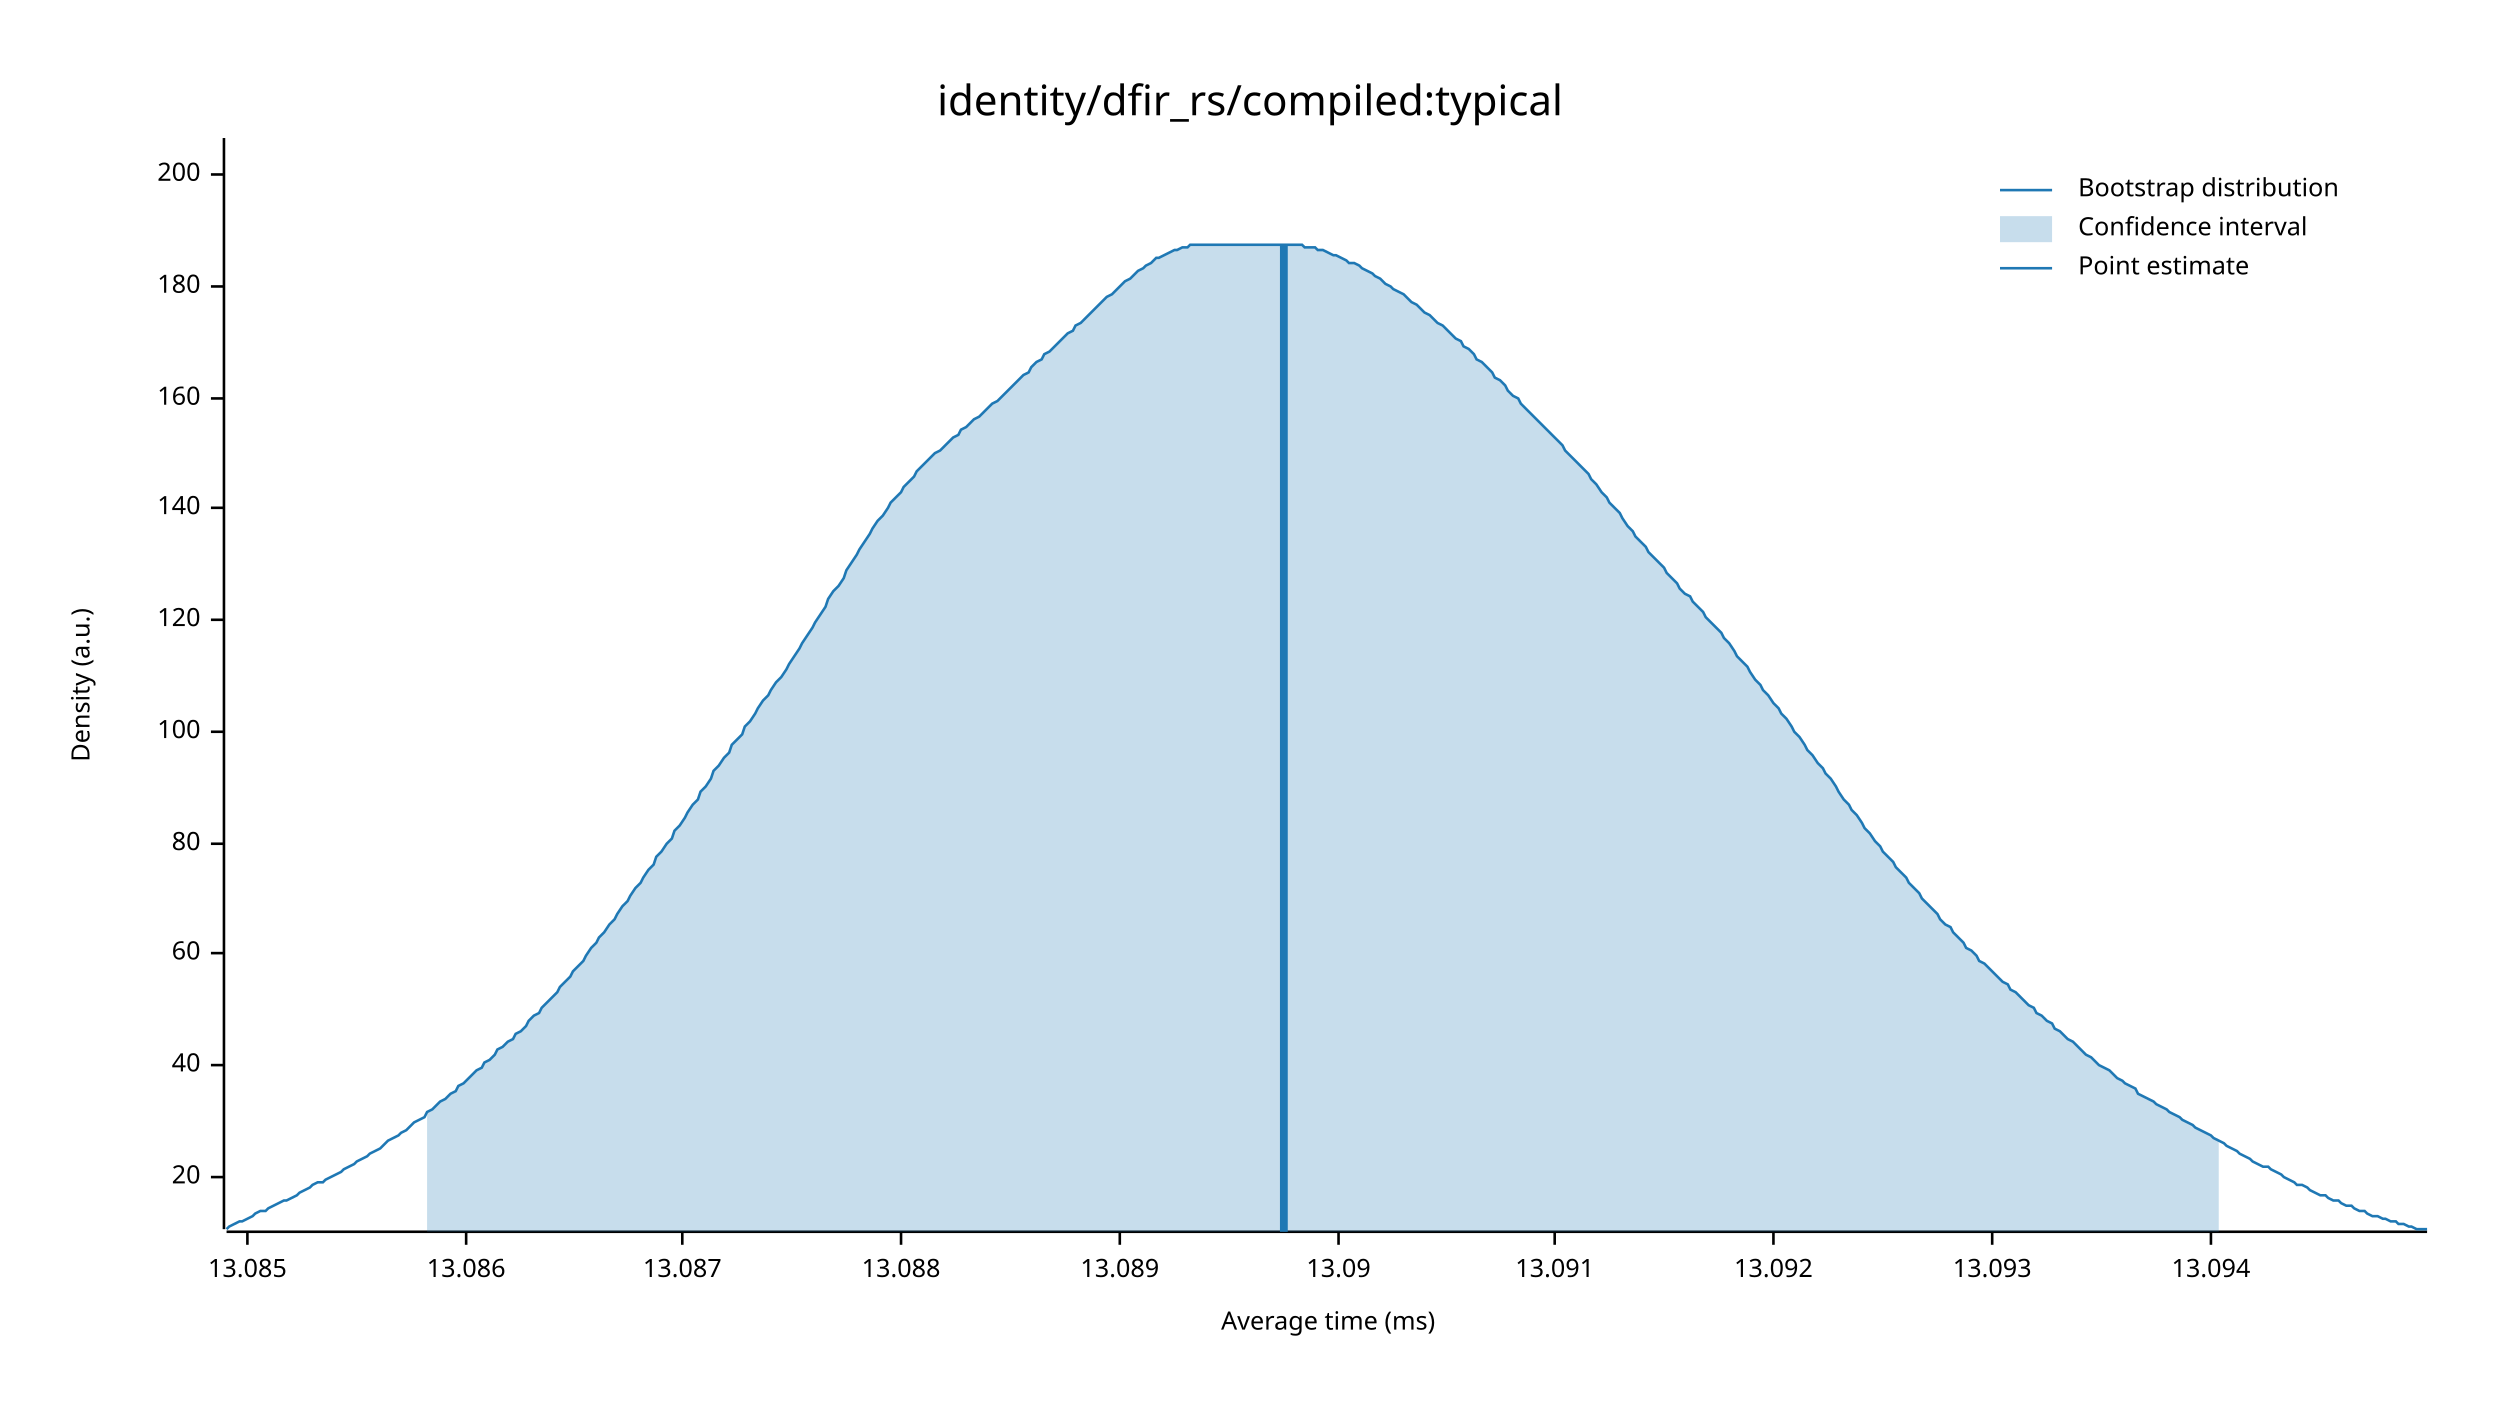
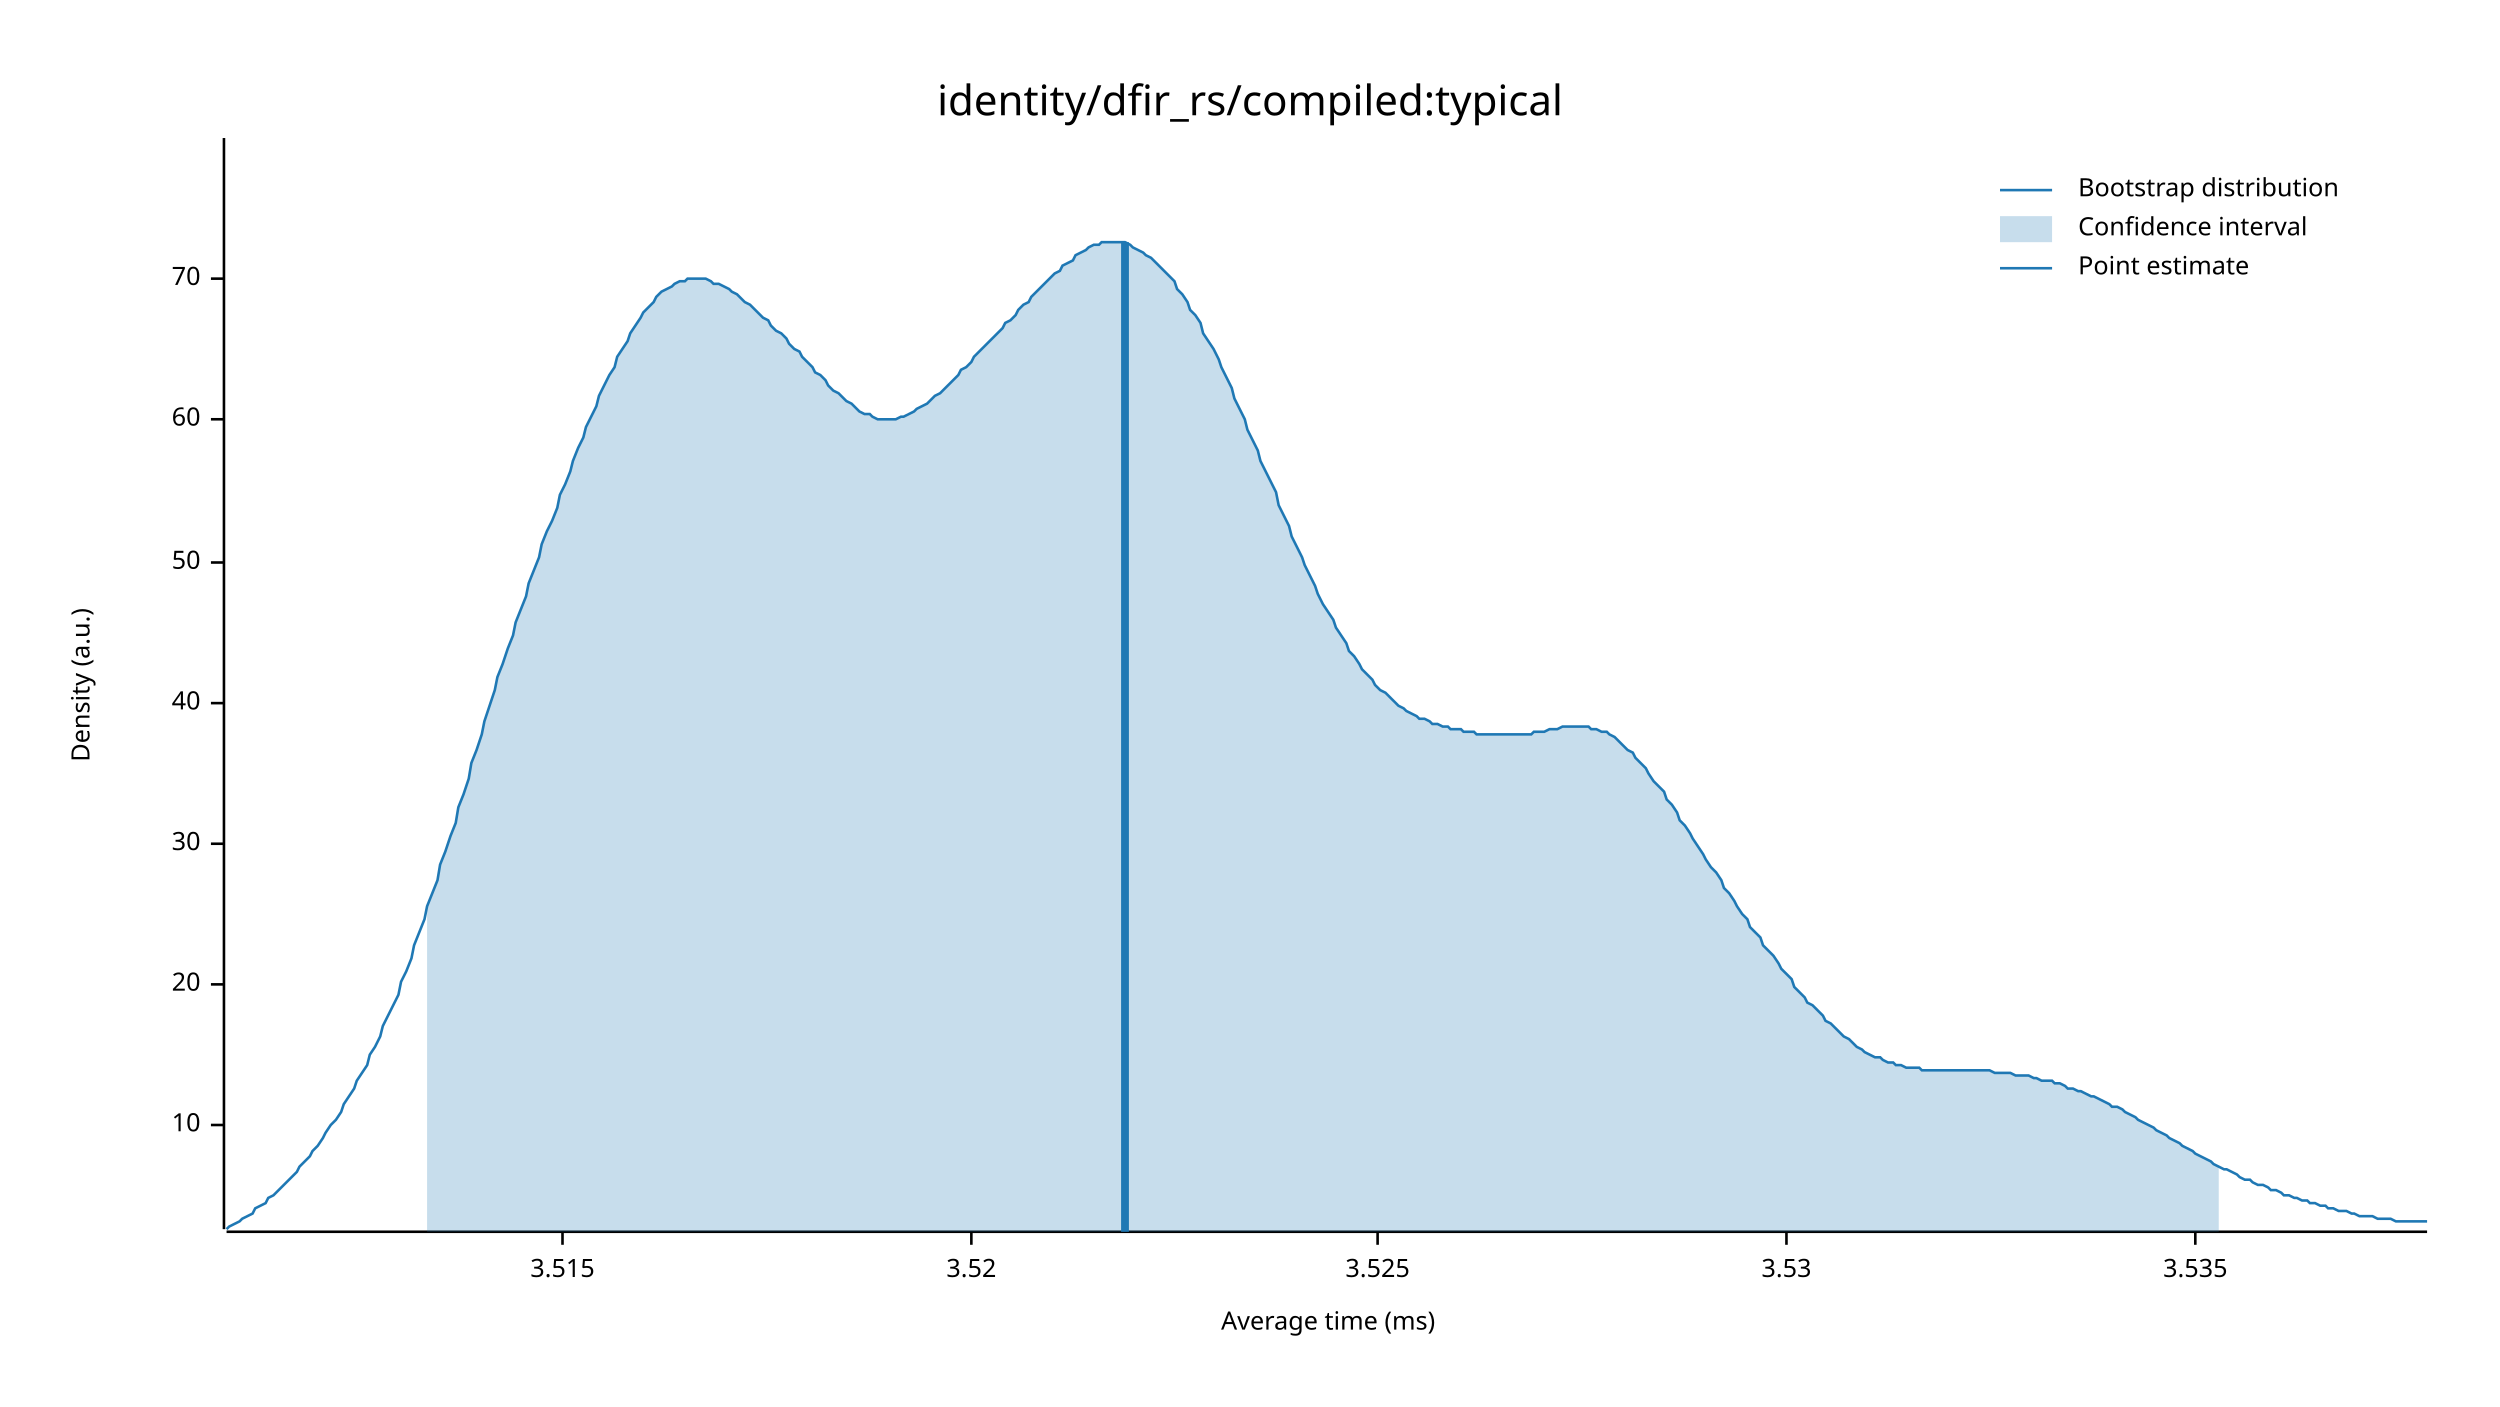
<svg xmlns="http://www.w3.org/2000/svg" width="960" height="540" viewBox="0 0 960 540">
  <text x="480" y="32" dy="0.76em" text-anchor="middle" font-family="sans-serif" font-size="16.129" opacity="1" fill="#000000">
identity/dfir_rs/compiled:typical
</text>
  <text x="27" y="263" dy="0.76em" text-anchor="middle" font-family="sans-serif" font-size="9.677" opacity="1" fill="#000000" transform="rotate(270, 27, 263)">
Density (a.u.)
</text>
  <text x="510" y="513" dy="-0.5ex" text-anchor="middle" font-family="sans-serif" font-size="9.677" opacity="1" fill="#000000">
Average time (ms)
</text>
  <polyline fill="none" opacity="1" stroke="#000000" stroke-width="1" points="86,53 86,472 " />
-   <text x="77" y="452" dy="0.5ex" text-anchor="end" font-family="sans-serif" font-size="9.677" opacity="1" fill="#000000">
+   <text x="77" y="432" dy="0.5ex" text-anchor="end" font-family="sans-serif" font-size="9.677" opacity="1" fill="#000000">
+ 10
+ </text>
+   <polyline fill="none" opacity="1" stroke="#000000" stroke-width="1" points="81,432 86,432 " />
+   <text x="77" y="378" dy="0.5ex" text-anchor="end" font-family="sans-serif" font-size="9.677" opacity="1" fill="#000000">
20
</text>
-   <polyline fill="none" opacity="1" stroke="#000000" stroke-width="1" points="81,452 86,452 " />
-   <text x="77" y="409" dy="0.5ex" text-anchor="end" font-family="sans-serif" font-size="9.677" opacity="1" fill="#000000">
+   <polyline fill="none" opacity="1" stroke="#000000" stroke-width="1" points="81,378 86,378 " />
+   <text x="77" y="324" dy="0.5ex" text-anchor="end" font-family="sans-serif" font-size="9.677" opacity="1" fill="#000000">
+ 30
+ </text>
+   <polyline fill="none" opacity="1" stroke="#000000" stroke-width="1" points="81,324 86,324 " />
+   <text x="77" y="270" dy="0.5ex" text-anchor="end" font-family="sans-serif" font-size="9.677" opacity="1" fill="#000000">
40
</text>
-   <polyline fill="none" opacity="1" stroke="#000000" stroke-width="1" points="81,409 86,409 " />
-   <text x="77" y="366" dy="0.5ex" text-anchor="end" font-family="sans-serif" font-size="9.677" opacity="1" fill="#000000">
+   <polyline fill="none" opacity="1" stroke="#000000" stroke-width="1" points="81,270 86,270 " />
+   <text x="77" y="216" dy="0.5ex" text-anchor="end" font-family="sans-serif" font-size="9.677" opacity="1" fill="#000000">
+ 50
+ </text>
+   <polyline fill="none" opacity="1" stroke="#000000" stroke-width="1" points="81,216 86,216 " />
+   <text x="77" y="161" dy="0.5ex" text-anchor="end" font-family="sans-serif" font-size="9.677" opacity="1" fill="#000000">
60
</text>
-   <polyline fill="none" opacity="1" stroke="#000000" stroke-width="1" points="81,366 86,366 " />
-   <text x="77" y="324" dy="0.5ex" text-anchor="end" font-family="sans-serif" font-size="9.677" opacity="1" fill="#000000">
- 80
+   <polyline fill="none" opacity="1" stroke="#000000" stroke-width="1" points="81,161 86,161 " />
+   <text x="77" y="107" dy="0.5ex" text-anchor="end" font-family="sans-serif" font-size="9.677" opacity="1" fill="#000000">
+ 70
</text>
-   <polyline fill="none" opacity="1" stroke="#000000" stroke-width="1" points="81,324 86,324 " />
-   <text x="77" y="281" dy="0.5ex" text-anchor="end" font-family="sans-serif" font-size="9.677" opacity="1" fill="#000000">
- 100
+   <polyline fill="none" opacity="1" stroke="#000000" stroke-width="1" points="81,107 86,107 " />
+   <polyline fill="none" opacity="1" stroke="#000000" stroke-width="1" points="87,473 932,473 " />
+   <text x="216" y="483" dy="0.76em" text-anchor="middle" font-family="sans-serif" font-size="9.677" opacity="1" fill="#000000">
+ 3.515
</text>
-   <polyline fill="none" opacity="1" stroke="#000000" stroke-width="1" points="81,281 86,281 " />
-   <text x="77" y="238" dy="0.5ex" text-anchor="end" font-family="sans-serif" font-size="9.677" opacity="1" fill="#000000">
- 120
+   <polyline fill="none" opacity="1" stroke="#000000" stroke-width="1" points="216,473 216,478 " />
+   <text x="373" y="483" dy="0.76em" text-anchor="middle" font-family="sans-serif" font-size="9.677" opacity="1" fill="#000000">
+ 3.52
</text>
-   <polyline fill="none" opacity="1" stroke="#000000" stroke-width="1" points="81,238 86,238 " />
-   <text x="77" y="195" dy="0.5ex" text-anchor="end" font-family="sans-serif" font-size="9.677" opacity="1" fill="#000000">
- 140
+   <polyline fill="none" opacity="1" stroke="#000000" stroke-width="1" points="373,473 373,478 " />
+   <text x="529" y="483" dy="0.76em" text-anchor="middle" font-family="sans-serif" font-size="9.677" opacity="1" fill="#000000">
+ 3.525
</text>
-   <polyline fill="none" opacity="1" stroke="#000000" stroke-width="1" points="81,195 86,195 " />
-   <text x="77" y="153" dy="0.5ex" text-anchor="end" font-family="sans-serif" font-size="9.677" opacity="1" fill="#000000">
- 160
+   <polyline fill="none" opacity="1" stroke="#000000" stroke-width="1" points="529,473 529,478 " />
+   <text x="686" y="483" dy="0.76em" text-anchor="middle" font-family="sans-serif" font-size="9.677" opacity="1" fill="#000000">
+ 3.53
</text>
-   <polyline fill="none" opacity="1" stroke="#000000" stroke-width="1" points="81,153 86,153 " />
-   <text x="77" y="110" dy="0.5ex" text-anchor="end" font-family="sans-serif" font-size="9.677" opacity="1" fill="#000000">
- 180
+   <polyline fill="none" opacity="1" stroke="#000000" stroke-width="1" points="686,473 686,478 " />
+   <text x="843" y="483" dy="0.76em" text-anchor="middle" font-family="sans-serif" font-size="9.677" opacity="1" fill="#000000">
+ 3.535
</text>
-   <polyline fill="none" opacity="1" stroke="#000000" stroke-width="1" points="81,110 86,110 " />
-   <text x="77" y="67" dy="0.5ex" text-anchor="end" font-family="sans-serif" font-size="9.677" opacity="1" fill="#000000">
- 200
- </text>
-   <polyline fill="none" opacity="1" stroke="#000000" stroke-width="1" points="81,67 86,67 " />
-   <polyline fill="none" opacity="1" stroke="#000000" stroke-width="1" points="87,473 932,473 " />
-   <text x="95" y="483" dy="0.76em" text-anchor="middle" font-family="sans-serif" font-size="9.677" opacity="1" fill="#000000">
- 13.085
- </text>
-   <polyline fill="none" opacity="1" stroke="#000000" stroke-width="1" points="95,473 95,478 " />
-   <text x="179" y="483" dy="0.76em" text-anchor="middle" font-family="sans-serif" font-size="9.677" opacity="1" fill="#000000">
- 13.086
- </text>
-   <polyline fill="none" opacity="1" stroke="#000000" stroke-width="1" points="179,473 179,478 " />
-   <text x="262" y="483" dy="0.76em" text-anchor="middle" font-family="sans-serif" font-size="9.677" opacity="1" fill="#000000">
- 13.087
- </text>
-   <polyline fill="none" opacity="1" stroke="#000000" stroke-width="1" points="262,473 262,478 " />
-   <text x="346" y="483" dy="0.76em" text-anchor="middle" font-family="sans-serif" font-size="9.677" opacity="1" fill="#000000">
- 13.088
- </text>
-   <polyline fill="none" opacity="1" stroke="#000000" stroke-width="1" points="346,473 346,478 " />
-   <text x="430" y="483" dy="0.76em" text-anchor="middle" font-family="sans-serif" font-size="9.677" opacity="1" fill="#000000">
- 13.089
- </text>
-   <polyline fill="none" opacity="1" stroke="#000000" stroke-width="1" points="430,473 430,478 " />
-   <text x="514" y="483" dy="0.76em" text-anchor="middle" font-family="sans-serif" font-size="9.677" opacity="1" fill="#000000">
- 13.09
- </text>
-   <polyline fill="none" opacity="1" stroke="#000000" stroke-width="1" points="514,473 514,478 " />
-   <text x="597" y="483" dy="0.76em" text-anchor="middle" font-family="sans-serif" font-size="9.677" opacity="1" fill="#000000">
- 13.091
- </text>
-   <polyline fill="none" opacity="1" stroke="#000000" stroke-width="1" points="597,473 597,478 " />
-   <text x="681" y="483" dy="0.76em" text-anchor="middle" font-family="sans-serif" font-size="9.677" opacity="1" fill="#000000">
- 13.092
- </text>
-   <polyline fill="none" opacity="1" stroke="#000000" stroke-width="1" points="681,473 681,478 " />
-   <text x="765" y="483" dy="0.76em" text-anchor="middle" font-family="sans-serif" font-size="9.677" opacity="1" fill="#000000">
- 13.093
- </text>
-   <polyline fill="none" opacity="1" stroke="#000000" stroke-width="1" points="765,473 765,478 " />
-   <text x="849" y="483" dy="0.76em" text-anchor="middle" font-family="sans-serif" font-size="9.677" opacity="1" fill="#000000">
- 13.094
- </text>
-   <polyline fill="none" opacity="1" stroke="#000000" stroke-width="1" points="849,473 849,478 " />
-   <polyline fill="none" opacity="1" stroke="#1F78B4" stroke-width="1" points="87,472 88,471 90,470 92,469 93,469 95,468 97,467 98,466 100,465 102,465 103,464 105,463 107,462 109,461 110,461 112,460 114,459 115,458 117,457 119,456 120,455 122,454 124,454 125,453 127,452 129,451 131,450 132,449 134,448 136,447 137,446 139,445 141,444 142,443 144,442 146,441 147,440 149,438 151,437 153,436 154,435 156,434 158,432 159,431 161,430 163,429 164,427 166,426 168,424 169,423 171,422 173,420 175,419 176,417 178,416 180,414 181,413 183,411 185,410 186,408 188,407 190,405 191,403 193,402 195,400 197,399 198,397 200,396 202,394 203,392 205,390 207,389 208,387 210,385 212,383 214,381 215,379 217,377 219,375 220,373 222,371 224,369 225,367 227,364 229,362 230,360 232,358 234,355 236,353 237,351 239,348 241,346 242,344 244,341 246,339 247,337 249,334 251,332 252,329 254,327 256,324 258,322 259,319 261,317 263,314 264,312 266,309 268,307 269,304 271,302 273,299 274,296 276,294 278,291 280,289 281,286 283,284 285,282 286,279 288,277 290,274 291,272 293,269 295,267 296,265 298,262 300,260 302,257 303,255 305,252 307,249 308,247 310,244 312,241 313,239 315,236 317,233 318,230 320,227 322,225 324,222 325,219 327,216 329,213 330,211 332,208 334,205 335,203 337,200 339,198 341,195 342,193 344,191 346,189 347,187 349,185 351,183 352,181 354,179 356,177 357,176 359,174 361,173 363,171 364,170 366,168 368,167 369,165 371,164 373,162 374,161 376,160 378,158 379,157 381,155 383,154 385,152 386,151 388,149 390,147 391,146 393,144 395,143 396,141 398,139 400,138 401,136 403,135 405,133 407,131 408,130 410,128 412,127 413,125 415,124 417,122 418,121 420,119 422,117 423,116 425,114 427,113 429,111 430,110 432,108 434,107 435,106 437,104 439,103 440,102 442,101 444,99 445,99 447,98 449,97 451,96 452,96 454,95 456,95 457,94 459,94 461,94 462,94 464,94 466,94 468,94 469,94 471,94 473,94 474,94 476,94 478,94 479,94 481,94 483,94 484,94 486,94 488,94 490,94 491,94 493,94 495,94 496,94 498,94 500,94 501,95 503,95 505,95 506,96 508,96 510,97 512,98 513,98 515,99 517,100 518,101 520,101 522,102 523,103 525,104 527,105 528,106 530,107 532,109 534,110 535,111 537,112 539,113 540,114 542,116 544,117 545,118 547,120 549,121 550,122 552,124 554,125 556,127 557,128 559,130 561,131 562,133 564,134 566,136 567,138 569,139 571,141 573,143 574,145 576,146 578,148 579,150 581,152 583,153 584,155 586,157 588,159 589,160 591,162 593,164 595,166 596,167 598,169 600,171 601,173 603,175 605,177 606,178 608,180 610,182 611,184 613,186 615,189 617,191 618,193 620,195 622,197 623,199 625,202 627,204 628,206 630,208 632,210 633,212 635,214 637,216 639,218 640,220 642,222 644,224 645,226 647,228 649,229 650,231 652,233 654,235 655,237 657,239 659,241 661,243 662,245 664,247 666,250 667,252 669,254 671,256 672,258 674,261 676,263 677,265 679,267 681,270 683,272 684,274 686,276 688,279 689,281 691,283 693,286 694,288 696,290 698,293 700,295 701,297 703,299 705,302 706,304 708,307 710,309 711,311 713,313 715,316 716,318 718,320 720,323 722,325 723,327 725,329 727,331 728,333 730,335 732,337 733,339 735,341 737,343 738,345 740,347 742,349 744,351 745,353 747,355 749,356 750,358 752,360 754,362 755,364 757,365 759,367 760,369 762,370 764,372 766,374 767,375 769,377 771,378 772,380 774,381 776,383 777,384 779,386 781,387 782,389 784,390 786,392 788,393 789,395 791,396 793,398 794,399 796,400 798,402 799,403 801,405 803,406 804,407 806,409 808,410 810,411 811,412 813,414 815,415 816,416 818,417 820,418 821,420 823,421 825,422 827,423 828,424 830,425 832,426 833,427 835,428 837,429 838,430 840,431 842,432 843,433 845,434 847,435 849,436 850,437 852,438 854,439 855,440 857,441 859,442 860,443 862,444 864,445 865,446 867,447 869,448 871,448 872,449 874,450 876,451 877,452 879,453 881,454 882,455 884,455 886,456 887,457 889,458 891,459 893,459 894,460 896,461 898,461 899,462 901,463 903,463 904,464 906,465 908,465 909,466 911,467 913,467 915,468 916,468 918,469 920,469 921,470 923,470 925,471 926,471 928,472 930,472 932,472 " />
-   <polygon opacity="0.25" fill="#1F78B4" points="164,427 166,426 168,424 169,423 171,422 173,420 175,419 176,417 178,416 180,414 181,413 183,411 185,410 186,408 188,407 190,405 191,403 193,402 195,400 197,399 198,397 200,396 202,394 203,392 205,390 207,389 208,387 210,385 212,383 214,381 215,379 217,377 219,375 220,373 222,371 224,369 225,367 227,364 229,362 230,360 232,358 234,355 236,353 237,351 239,348 241,346 242,344 244,341 246,339 247,337 249,334 251,332 252,329 254,327 256,324 258,322 259,319 261,317 263,314 264,312 266,309 268,307 269,304 271,302 273,299 274,296 276,294 278,291 280,289 281,286 283,284 285,282 286,279 288,277 290,274 291,272 293,269 295,267 296,265 298,262 300,260 302,257 303,255 305,252 307,249 308,247 310,244 312,241 313,239 315,236 317,233 318,230 320,227 322,225 324,222 325,219 327,216 329,213 330,211 332,208 334,205 335,203 337,200 339,198 341,195 342,193 344,191 346,189 347,187 349,185 351,183 352,181 354,179 356,177 357,176 359,174 361,173 363,171 364,170 366,168 368,167 369,165 371,164 373,162 374,161 376,160 378,158 379,157 381,155 383,154 385,152 386,151 388,149 390,147 391,146 393,144 395,143 396,141 398,139 400,138 401,136 403,135 405,133 407,131 408,130 410,128 412,127 413,125 415,124 417,122 418,121 420,119 422,117 423,116 425,114 427,113 429,111 430,110 432,108 434,107 435,106 437,104 439,103 440,102 442,101 444,99 445,99 447,98 449,97 451,96 452,96 454,95 456,95 457,94 459,94 461,94 462,94 464,94 466,94 468,94 469,94 471,94 473,94 474,94 476,94 478,94 479,94 481,94 483,94 484,94 486,94 488,94 490,94 491,94 493,94 495,94 496,94 498,94 500,94 501,95 503,95 505,95 506,96 508,96 510,97 512,98 513,98 515,99 517,100 518,101 520,101 522,102 523,103 525,104 527,105 528,106 530,107 532,109 534,110 535,111 537,112 539,113 540,114 542,116 544,117 545,118 547,120 549,121 550,122 552,124 554,125 556,127 557,128 559,130 561,131 562,133 564,134 566,136 567,138 569,139 571,141 573,143 574,145 576,146 578,148 579,150 581,152 583,153 584,155 586,157 588,159 589,160 591,162 593,164 595,166 596,167 598,169 600,171 601,173 603,175 605,177 606,178 608,180 610,182 611,184 613,186 615,189 617,191 618,193 620,195 622,197 623,199 625,202 627,204 628,206 630,208 632,210 633,212 635,214 637,216 639,218 640,220 642,222 644,224 645,226 647,228 649,229 650,231 652,233 654,235 655,237 657,239 659,241 661,243 662,245 664,247 666,250 667,252 669,254 671,256 672,258 674,261 676,263 677,265 679,267 681,270 683,272 684,274 686,276 688,279 689,281 691,283 693,286 694,288 696,290 698,293 700,295 701,297 703,299 705,302 706,304 708,307 710,309 711,311 713,313 715,316 716,318 718,320 720,323 722,325 723,327 725,329 727,331 728,333 730,335 732,337 733,339 735,341 737,343 738,345 740,347 742,349 744,351 745,353 747,355 749,356 750,358 752,360 754,362 755,364 757,365 759,367 760,369 762,370 764,372 766,374 767,375 769,377 771,378 772,380 774,381 776,383 777,384 779,386 781,387 782,389 784,390 786,392 788,393 789,395 791,396 793,398 794,399 796,400 798,402 799,403 801,405 803,406 804,407 806,409 808,410 810,411 811,412 813,414 815,415 816,416 818,417 820,418 821,420 823,421 825,422 827,423 828,424 830,425 832,426 833,427 835,428 837,429 838,430 840,431 842,432 843,433 845,434 847,435 849,436 850,437 852,438 852,473 164,473 " />
-   <polyline fill="none" opacity="1" stroke="#1F78B4" stroke-width="3" points="493,473 493,94 " />
+   <polyline fill="none" opacity="1" stroke="#000000" stroke-width="1" points="843,473 843,478 " />
+   <polyline fill="none" opacity="1" stroke="#1F78B4" stroke-width="1" points="87,472 88,471 90,470 92,469 93,468 95,467 97,466 98,464 100,463 102,462 103,460 105,459 107,457 109,455 110,454 112,452 114,450 115,448 117,446 119,444 120,442 122,440 124,437 125,435 127,432 129,430 131,427 132,424 134,421 136,418 137,415 139,412 141,409 142,405 144,402 146,398 147,394 149,390 151,386 153,382 154,377 156,373 158,368 159,363 161,358 163,353 164,348 166,343 168,338 169,332 171,327 173,321 175,316 176,310 178,305 180,299 181,293 183,288 185,282 186,277 188,271 190,265 191,260 193,255 195,249 197,244 198,239 200,234 202,229 203,224 205,219 207,214 208,209 210,204 212,200 214,195 215,190 217,186 219,181 220,177 222,172 224,168 225,164 227,160 229,156 230,152 232,148 234,144 236,141 237,137 239,134 241,131 242,128 244,125 246,122 247,120 249,118 251,116 252,114 254,112 256,111 258,110 259,109 261,108 263,108 264,107 266,107 268,107 269,107 271,107 273,108 274,109 276,109 278,110 280,111 281,112 283,113 285,115 286,116 288,117 290,119 291,120 293,122 295,123 296,125 298,127 300,128 302,130 303,132 305,134 307,135 308,137 310,139 312,141 313,143 315,144 317,146 318,148 320,150 322,151 324,153 325,154 327,155 329,157 330,158 332,159 334,159 335,160 337,161 339,161 341,161 342,161 344,161 346,160 347,160 349,159 351,158 352,157 354,156 356,155 357,154 359,152 361,151 363,149 364,148 366,146 368,144 369,142 371,141 373,139 374,137 376,135 378,133 379,132 381,130 383,128 385,126 386,124 388,123 390,121 391,119 393,117 395,116 396,114 398,112 400,110 401,109 403,107 405,105 407,104 408,102 410,101 412,100 413,98 415,97 417,96 418,95 420,94 422,94 423,93 425,93 427,93 429,93 430,93 432,93 434,94 435,95 437,96 439,97 440,98 442,99 444,101 445,102 447,104 449,106 451,108 452,111 454,113 456,116 457,119 459,121 461,124 462,128 464,131 466,134 468,138 469,141 471,145 473,149 474,153 476,157 478,161 479,165 481,169 483,173 484,177 486,181 488,185 490,189 491,194 493,198 495,202 496,206 498,210 500,214 501,217 503,221 505,225 506,228 508,232 510,235 512,238 513,241 515,244 517,247 518,250 520,252 522,255 523,257 525,259 527,261 528,263 530,265 532,266 534,268 535,269 537,271 539,272 540,273 542,274 544,275 545,276 547,276 549,277 550,278 552,278 554,279 556,279 557,280 559,280 561,280 562,281 564,281 566,281 567,282 569,282 571,282 573,282 574,282 576,282 578,282 579,282 581,282 583,282 584,282 586,282 588,282 589,281 591,281 593,281 595,280 596,280 598,280 600,279 601,279 603,279 605,279 606,279 608,279 610,279 611,280 613,280 615,281 617,281 618,282 620,283 622,285 623,286 625,288 627,289 628,291 630,293 632,295 633,297 635,300 637,302 639,304 640,307 642,309 644,312 645,315 647,317 649,320 650,322 652,325 654,328 655,330 657,333 659,335 661,338 662,341 664,343 666,346 667,348 669,351 671,353 672,356 674,358 676,360 677,363 679,365 681,367 683,370 684,372 686,374 688,376 689,379 691,381 693,383 694,385 696,386 698,388 700,390 701,392 703,393 705,395 706,396 708,398 710,399 711,400 713,402 715,403 716,404 718,405 720,406 722,406 723,407 725,408 727,408 728,409 730,409 732,410 733,410 735,410 737,410 738,411 740,411 742,411 744,411 745,411 747,411 749,411 750,411 752,411 754,411 755,411 757,411 759,411 760,411 762,411 764,411 766,412 767,412 769,412 771,412 772,412 774,413 776,413 777,413 779,413 781,414 782,414 784,415 786,415 788,415 789,416 791,416 793,417 794,418 796,418 798,419 799,419 801,420 803,421 804,421 806,422 808,423 810,424 811,425 813,425 815,426 816,427 818,428 820,429 821,430 823,431 825,432 827,433 828,434 830,435 832,436 833,437 835,438 837,439 838,440 840,441 842,442 843,443 845,444 847,445 849,446 850,447 852,448 854,449 855,449 857,450 859,451 860,452 862,453 864,453 865,454 867,455 869,455 871,456 872,457 874,457 876,458 877,459 879,459 881,460 882,460 884,461 886,461 887,462 889,462 891,463 893,463 894,464 896,464 898,465 899,465 901,465 903,466 904,466 906,467 908,467 909,467 911,467 913,468 915,468 916,468 918,468 920,469 921,469 923,469 925,469 926,469 928,469 930,469 932,469 " />
+   <polygon opacity="0.25" fill="#1F78B4" points="164,348 166,343 168,338 169,332 171,327 173,321 175,316 176,310 178,305 180,299 181,293 183,288 185,282 186,277 188,271 190,265 191,260 193,255 195,249 197,244 198,239 200,234 202,229 203,224 205,219 207,214 208,209 210,204 212,200 214,195 215,190 217,186 219,181 220,177 222,172 224,168 225,164 227,160 229,156 230,152 232,148 234,144 236,141 237,137 239,134 241,131 242,128 244,125 246,122 247,120 249,118 251,116 252,114 254,112 256,111 258,110 259,109 261,108 263,108 264,107 266,107 268,107 269,107 271,107 273,108 274,109 276,109 278,110 280,111 281,112 283,113 285,115 286,116 288,117 290,119 291,120 293,122 295,123 296,125 298,127 300,128 302,130 303,132 305,134 307,135 308,137 310,139 312,141 313,143 315,144 317,146 318,148 320,150 322,151 324,153 325,154 327,155 329,157 330,158 332,159 334,159 335,160 337,161 339,161 341,161 342,161 344,161 346,160 347,160 349,159 351,158 352,157 354,156 356,155 357,154 359,152 361,151 363,149 364,148 366,146 368,144 369,142 371,141 373,139 374,137 376,135 378,133 379,132 381,130 383,128 385,126 386,124 388,123 390,121 391,119 393,117 395,116 396,114 398,112 400,110 401,109 403,107 405,105 407,104 408,102 410,101 412,100 413,98 415,97 417,96 418,95 420,94 422,94 423,93 425,93 427,93 429,93 430,93 432,93 434,94 435,95 437,96 439,97 440,98 442,99 444,101 445,102 447,104 449,106 451,108 452,111 454,113 456,116 457,119 459,121 461,124 462,128 464,131 466,134 468,138 469,141 471,145 473,149 474,153 476,157 478,161 479,165 481,169 483,173 484,177 486,181 488,185 490,189 491,194 493,198 495,202 496,206 498,210 500,214 501,217 503,221 505,225 506,228 508,232 510,235 512,238 513,241 515,244 517,247 518,250 520,252 522,255 523,257 525,259 527,261 528,263 530,265 532,266 534,268 535,269 537,271 539,272 540,273 542,274 544,275 545,276 547,276 549,277 550,278 552,278 554,279 556,279 557,280 559,280 561,280 562,281 564,281 566,281 567,282 569,282 571,282 573,282 574,282 576,282 578,282 579,282 581,282 583,282 584,282 586,282 588,282 589,281 591,281 593,281 595,280 596,280 598,280 600,279 601,279 603,279 605,279 606,279 608,279 610,279 611,280 613,280 615,281 617,281 618,282 620,283 622,285 623,286 625,288 627,289 628,291 630,293 632,295 633,297 635,300 637,302 639,304 640,307 642,309 644,312 645,315 647,317 649,320 650,322 652,325 654,328 655,330 657,333 659,335 661,338 662,341 664,343 666,346 667,348 669,351 671,353 672,356 674,358 676,360 677,363 679,365 681,367 683,370 684,372 686,374 688,376 689,379 691,381 693,383 694,385 696,386 698,388 700,390 701,392 703,393 705,395 706,396 708,398 710,399 711,400 713,402 715,403 716,404 718,405 720,406 722,406 723,407 725,408 727,408 728,409 730,409 732,410 733,410 735,410 737,410 738,411 740,411 742,411 744,411 745,411 747,411 749,411 750,411 752,411 754,411 755,411 757,411 759,411 760,411 762,411 764,411 766,412 767,412 769,412 771,412 772,412 774,413 776,413 777,413 779,413 781,414 782,414 784,415 786,415 788,415 789,416 791,416 793,417 794,418 796,418 798,419 799,419 801,420 803,421 804,421 806,422 808,423 810,424 811,425 813,425 815,426 816,427 818,428 820,429 821,430 823,431 825,432 827,433 828,434 830,435 832,436 833,437 835,438 837,439 838,440 840,441 842,442 843,443 845,444 847,445 849,446 850,447 852,448 852,473 164,473 " />
+   <polyline fill="none" opacity="1" stroke="#1F78B4" stroke-width="3" points="432,473 432,93 " />
  <text x="798" y="68" dy="0.76em" text-anchor="start" font-family="sans-serif" font-size="9.677" opacity="1" fill="#000000">
Bootstrap distribution
</text>
  <text x="798" y="83" dy="0.76em" text-anchor="start" font-family="sans-serif" font-size="9.677" opacity="1" fill="#000000">
Confidence interval
</text>
  <text x="798" y="98" dy="0.76em" text-anchor="start" font-family="sans-serif" font-size="9.677" opacity="1" fill="#000000">
Point estimate
</text>
  <polyline fill="none" opacity="1" stroke="#1F78B4" stroke-width="1" points="768,73 788,73 " />
  <rect x="768" y="83" width="20" height="10" opacity="0.25" fill="#1F78B4" stroke="none" />
  <polyline fill="none" opacity="1" stroke="#1F78B4" stroke-width="1" points="768,103 788,103 " />
</svg>
